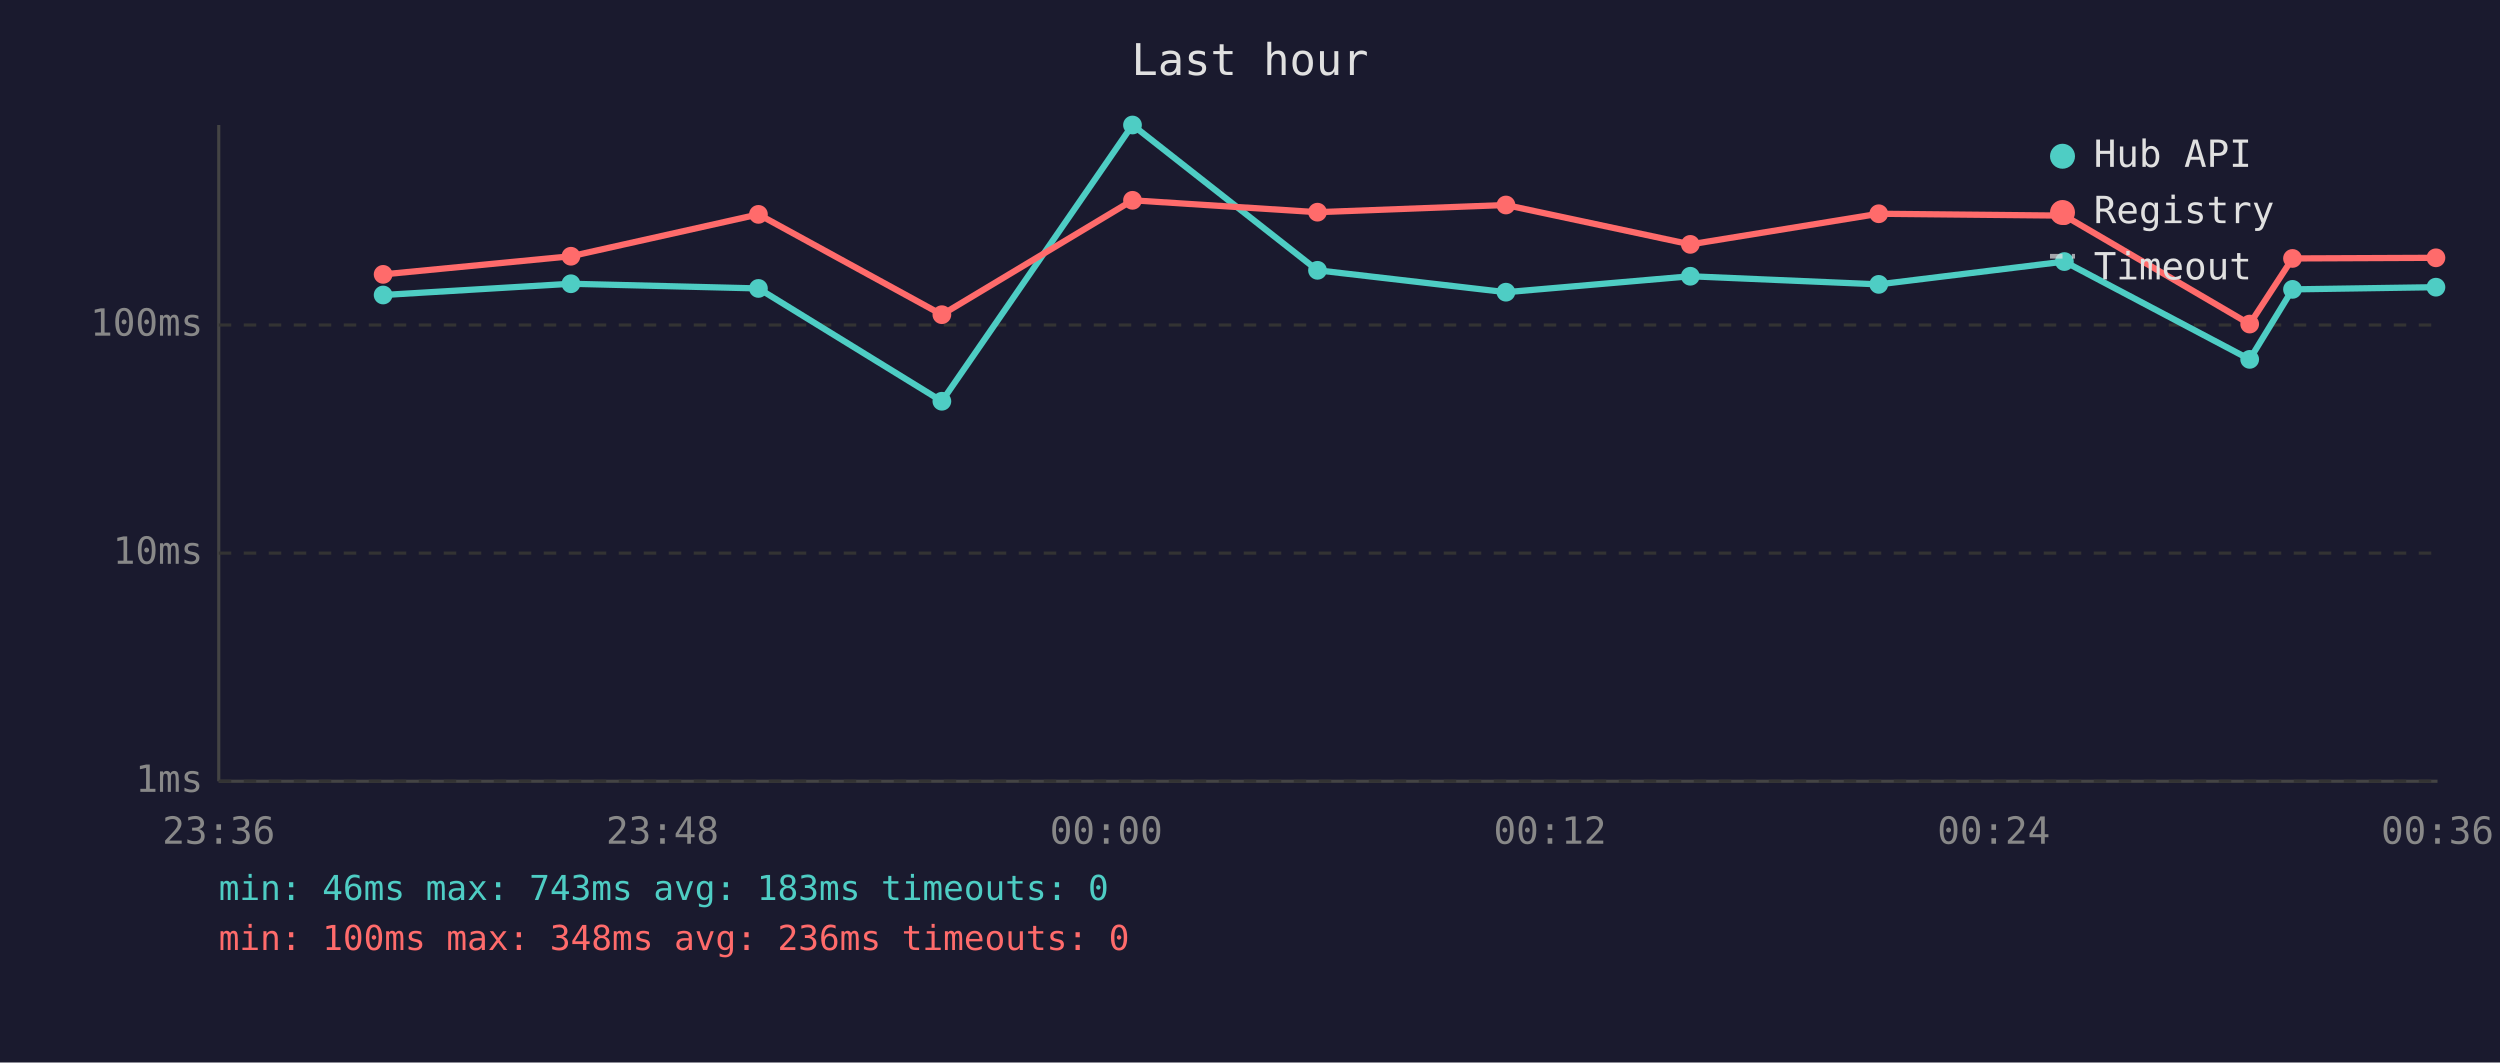
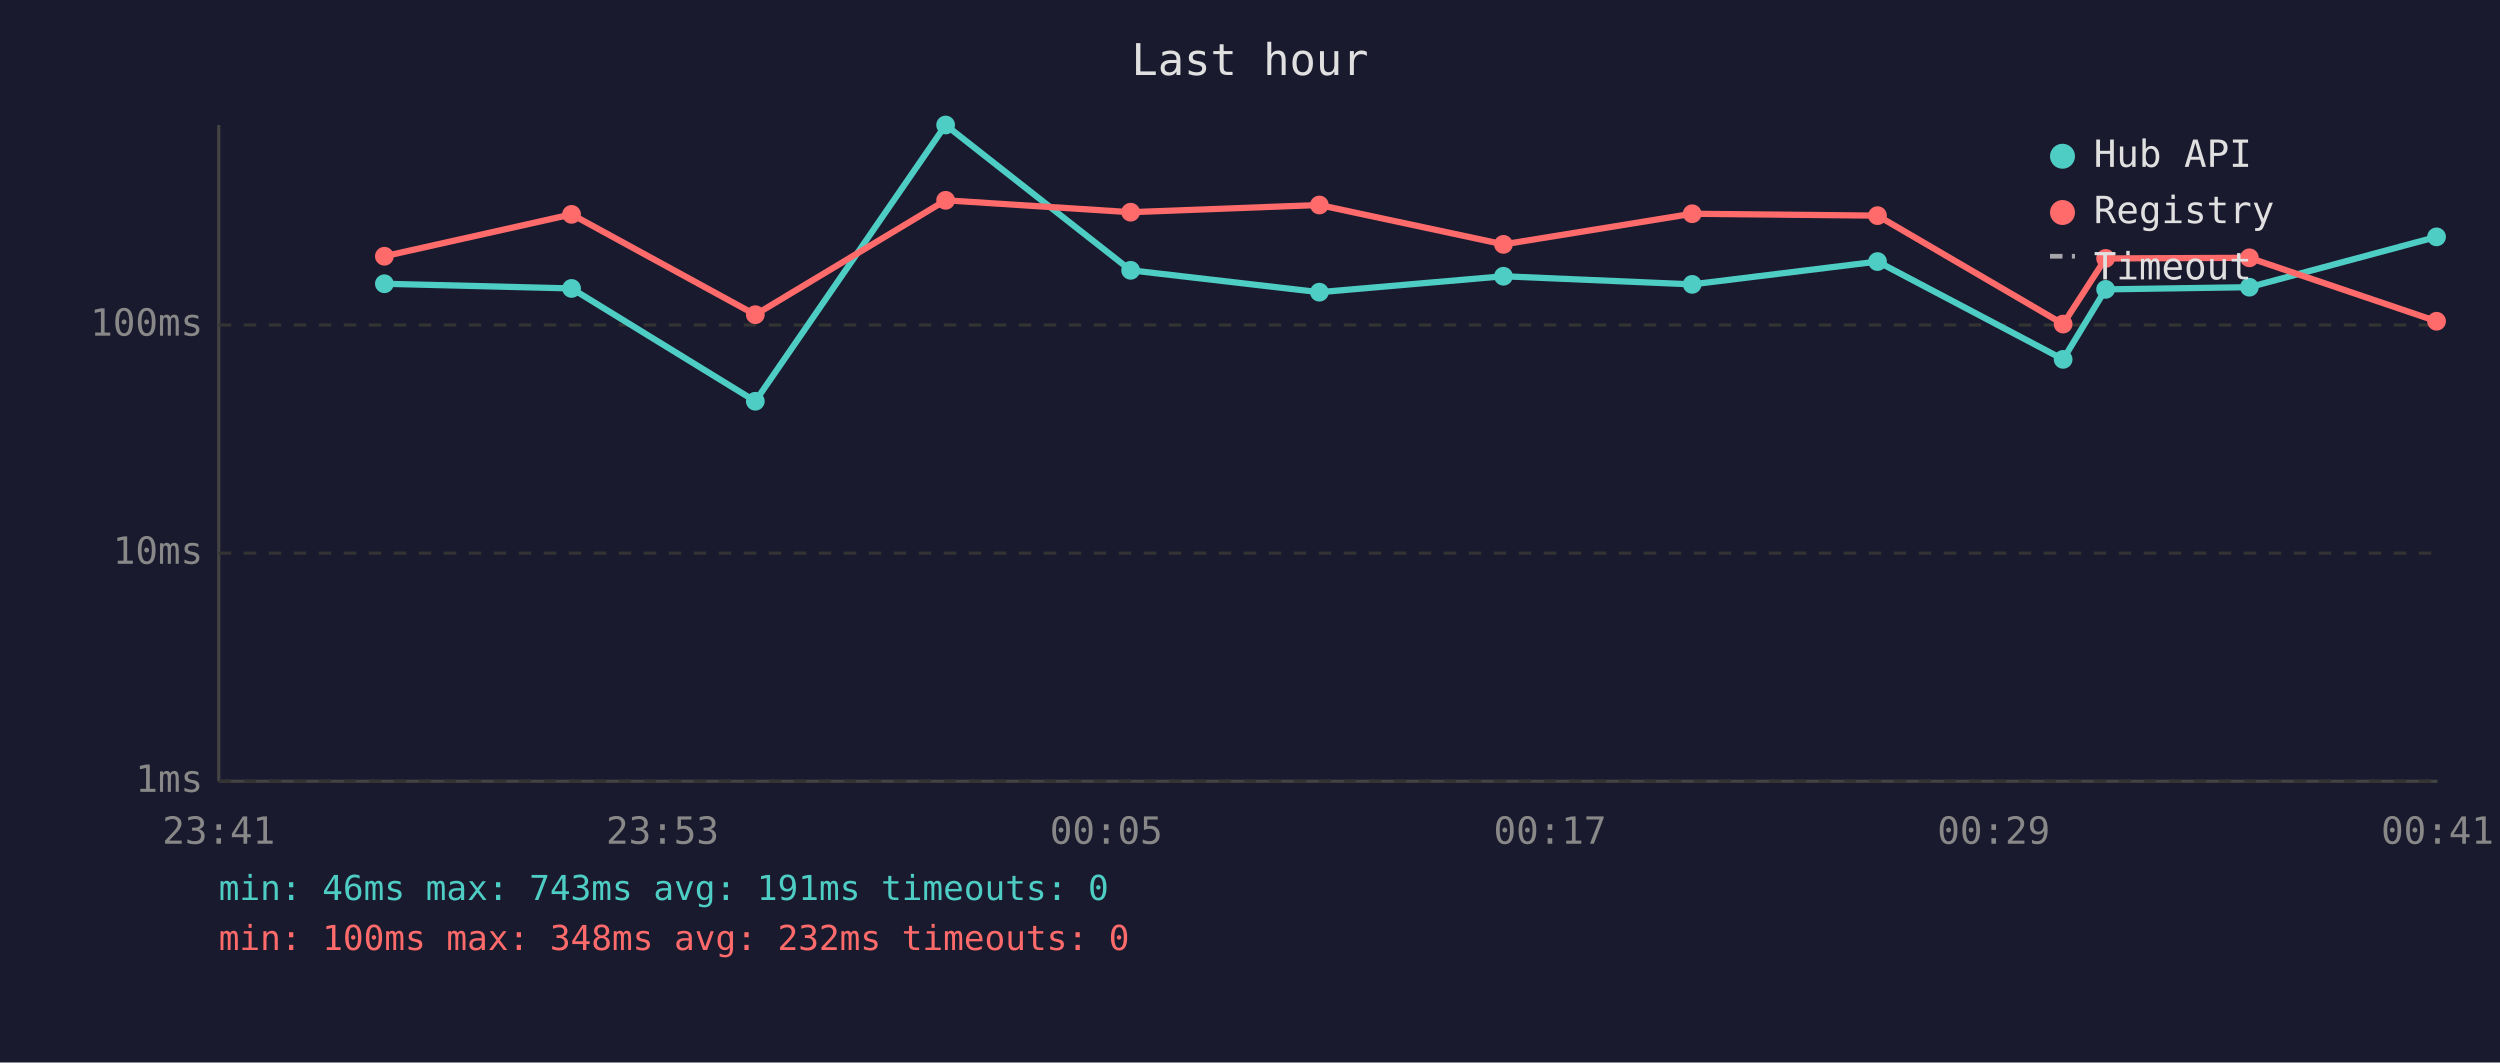
<svg xmlns="http://www.w3.org/2000/svg" viewBox="0 0 800 340" font-family="monospace" font-size="12">
  <rect width="800" height="340" fill="#1a1a2e" />
  <text x="400" y="24" fill="#e0e0e0" font-size="14" text-anchor="middle">Last hour</text>
  <line x1="70" y1="40" x2="70" y2="250" stroke="#444" stroke-width="1" />
  <line x1="70" y1="250" x2="780" y2="250" stroke="#444" stroke-width="1" />
  <line x1="70" y1="250" x2="780" y2="250" stroke="#333" stroke-width="1" stroke-dasharray="4" />
  <text x="65" y="250" fill="#888" text-anchor="end" dominant-baseline="middle">1ms</text>
  <line x1="70" y1="177" x2="780" y2="177" stroke="#333" stroke-width="1" stroke-dasharray="4" />
  <text x="65" y="177" fill="#888" text-anchor="end" dominant-baseline="middle">10ms</text>
  <line x1="70" y1="104" x2="780" y2="104" stroke="#333" stroke-width="1" stroke-dasharray="4" />
  <text x="65" y="104" fill="#888" text-anchor="end" dominant-baseline="middle">100ms</text>
-   <text x="70" y="270" fill="#888" text-anchor="middle">23:36</text>
-   <text x="212" y="270" fill="#888" text-anchor="middle">23:48</text>
-   <text x="354" y="270" fill="#888" text-anchor="middle">00:00</text>
-   <text x="496" y="270" fill="#888" text-anchor="middle">00:12</text>
-   <text x="638" y="270" fill="#888" text-anchor="middle">00:24</text>
-   <text x="780" y="270" fill="#888" text-anchor="middle">00:36</text>
-   <polyline points="122.6,94.4 182.7,90.8 242.7,92.3 301.4,128.4 362.4,40.0 421.6,86.5 481.9,93.5 540.9,88.4 601.2,91.0 660.6,83.7 719.9,115.0 733.6,92.6 779.5,91.9" fill="none" stroke="#4ecdc4" stroke-width="2" opacity="1" />
-   <circle cx="122.6" cy="94.4" r="3" fill="#4ecdc4" />
-   <circle cx="182.7" cy="90.8" r="3" fill="#4ecdc4" />
-   <circle cx="242.7" cy="92.3" r="3" fill="#4ecdc4" />
-   <circle cx="301.4" cy="128.4" r="3" fill="#4ecdc4" />
-   <circle cx="362.4" cy="40.0" r="3" fill="#4ecdc4" />
-   <circle cx="421.6" cy="86.5" r="3" fill="#4ecdc4" />
-   <circle cx="481.9" cy="93.5" r="3" fill="#4ecdc4" />
-   <circle cx="540.9" cy="88.4" r="3" fill="#4ecdc4" />
-   <circle cx="601.2" cy="91.0" r="3" fill="#4ecdc4" />
-   <circle cx="660.6" cy="83.7" r="3" fill="#4ecdc4" />
-   <circle cx="719.9" cy="115.0" r="3" fill="#4ecdc4" />
-   <circle cx="733.6" cy="92.6" r="3" fill="#4ecdc4" />
-   <circle cx="779.5" cy="91.9" r="3" fill="#4ecdc4" />
-   <polyline points="122.6,87.8 182.7,82.0 242.7,68.6 301.4,100.7 362.4,64.1 421.6,67.9 481.9,65.6 540.9,78.2 601.2,68.4 660.6,69.0 719.9,103.7 733.6,82.7 779.5,82.5" fill="none" stroke="#ff6b6b" stroke-width="2" opacity="1" />
-   <circle cx="122.6" cy="87.8" r="3" fill="#ff6b6b" />
-   <circle cx="182.7" cy="82.0" r="3" fill="#ff6b6b" />
-   <circle cx="242.7" cy="68.6" r="3" fill="#ff6b6b" />
-   <circle cx="301.4" cy="100.7" r="3" fill="#ff6b6b" />
-   <circle cx="362.4" cy="64.1" r="3" fill="#ff6b6b" />
-   <circle cx="421.6" cy="67.9" r="3" fill="#ff6b6b" />
-   <circle cx="481.9" cy="65.6" r="3" fill="#ff6b6b" />
-   <circle cx="540.9" cy="78.2" r="3" fill="#ff6b6b" />
-   <circle cx="601.2" cy="68.4" r="3" fill="#ff6b6b" />
-   <circle cx="660.6" cy="69.0" r="3" fill="#ff6b6b" />
-   <circle cx="719.9" cy="103.7" r="3" fill="#ff6b6b" />
-   <circle cx="733.6" cy="82.7" r="3" fill="#ff6b6b" />
-   <circle cx="779.5" cy="82.5" r="3" fill="#ff6b6b" />
+   <text x="70" y="270" fill="#888" text-anchor="middle">23:41</text>
+   <text x="212" y="270" fill="#888" text-anchor="middle">23:53</text>
+   <text x="354" y="270" fill="#888" text-anchor="middle">00:05</text>
+   <text x="496" y="270" fill="#888" text-anchor="middle">00:17</text>
+   <text x="638" y="270" fill="#888" text-anchor="middle">00:29</text>
+   <text x="780" y="270" fill="#888" text-anchor="middle">00:41</text>
+   <polyline points="123.0,90.8 182.9,92.3 241.7,128.4 302.6,40.0 361.8,86.5 422.2,93.5 481.1,88.4 541.5,91.0 600.8,83.7 660.2,115.0 673.8,92.6 719.8,91.9 779.7,75.8" fill="none" stroke="#4ecdc4" stroke-width="2" opacity="1" />
+   <circle cx="123.0" cy="90.8" r="3" fill="#4ecdc4" />
+   <circle cx="182.9" cy="92.3" r="3" fill="#4ecdc4" />
+   <circle cx="241.7" cy="128.4" r="3" fill="#4ecdc4" />
+   <circle cx="302.6" cy="40.0" r="3" fill="#4ecdc4" />
+   <circle cx="361.8" cy="86.5" r="3" fill="#4ecdc4" />
+   <circle cx="422.2" cy="93.5" r="3" fill="#4ecdc4" />
+   <circle cx="481.1" cy="88.4" r="3" fill="#4ecdc4" />
+   <circle cx="541.5" cy="91.0" r="3" fill="#4ecdc4" />
+   <circle cx="600.8" cy="83.7" r="3" fill="#4ecdc4" />
+   <circle cx="660.2" cy="115.0" r="3" fill="#4ecdc4" />
+   <circle cx="673.8" cy="92.6" r="3" fill="#4ecdc4" />
+   <circle cx="719.8" cy="91.9" r="3" fill="#4ecdc4" />
+   <circle cx="779.7" cy="75.8" r="3" fill="#4ecdc4" />
+   <polyline points="123.0,82.0 182.9,68.6 241.7,100.7 302.6,64.1 361.8,67.9 422.2,65.6 481.1,78.2 541.5,68.4 600.8,69.0 660.2,103.7 673.8,82.7 719.8,82.5 779.7,102.8" fill="none" stroke="#ff6b6b" stroke-width="2" opacity="1" />
+   <circle cx="123.0" cy="82.0" r="3" fill="#ff6b6b" />
+   <circle cx="182.9" cy="68.6" r="3" fill="#ff6b6b" />
+   <circle cx="241.7" cy="100.7" r="3" fill="#ff6b6b" />
+   <circle cx="302.6" cy="64.1" r="3" fill="#ff6b6b" />
+   <circle cx="361.8" cy="67.9" r="3" fill="#ff6b6b" />
+   <circle cx="422.2" cy="65.6" r="3" fill="#ff6b6b" />
+   <circle cx="481.1" cy="78.2" r="3" fill="#ff6b6b" />
+   <circle cx="541.5" cy="68.4" r="3" fill="#ff6b6b" />
+   <circle cx="600.8" cy="69.0" r="3" fill="#ff6b6b" />
+   <circle cx="660.2" cy="103.7" r="3" fill="#ff6b6b" />
+   <circle cx="673.8" cy="82.7" r="3" fill="#ff6b6b" />
+   <circle cx="719.8" cy="82.5" r="3" fill="#ff6b6b" />
+   <circle cx="779.7" cy="102.8" r="3" fill="#ff6b6b" />
  <circle cx="660" cy="50" r="4" fill="#4ecdc4" />
  <text x="670" y="50" fill="#e0e0e0" dominant-baseline="middle">Hub API</text>
  <circle cx="660" cy="68" r="4" fill="#ff6b6b" />
  <text x="670" y="68" fill="#e0e0e0" dominant-baseline="middle">Registry</text>
  <line x1="656" y1="82" x2="664" y2="82" stroke="#e0e0e0" stroke-width="1.5" stroke-dasharray="4,3" opacity="0.7" />
  <text x="670" y="86" fill="#e0e0e0" dominant-baseline="middle">Timeout</text>
-   <text x="70" y="288" fill="#4ecdc4" font-size="11">min: 46ms  max: 743ms  avg: 183ms  timeouts: 0</text>
-   <text x="70" y="304" fill="#ff6b6b" font-size="11">min: 100ms  max: 348ms  avg: 236ms  timeouts: 0</text>
+   <text x="70" y="288" fill="#4ecdc4" font-size="11">min: 46ms  max: 743ms  avg: 191ms  timeouts: 0</text>
+   <text x="70" y="304" fill="#ff6b6b" font-size="11">min: 100ms  max: 348ms  avg: 232ms  timeouts: 0</text>
</svg>
